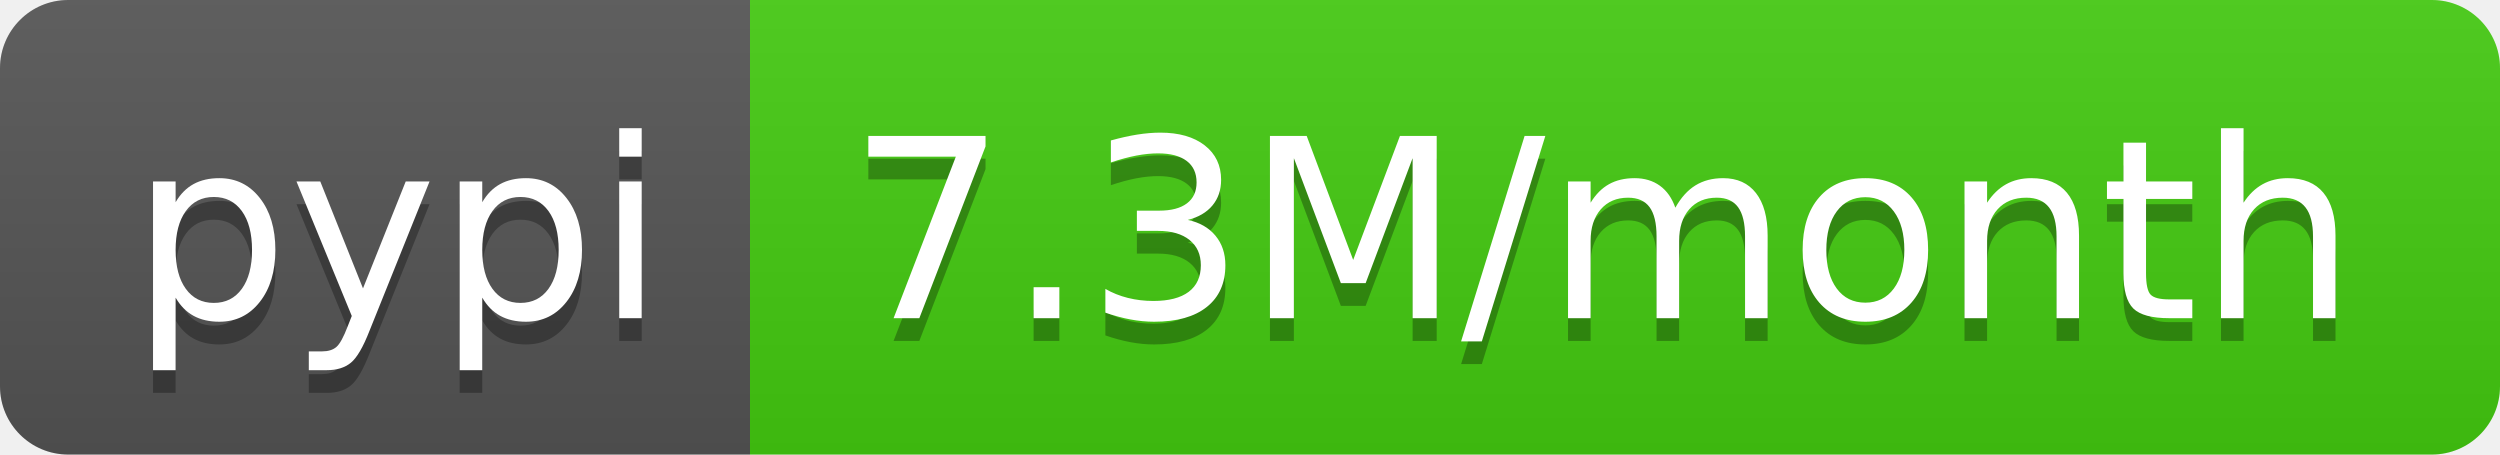
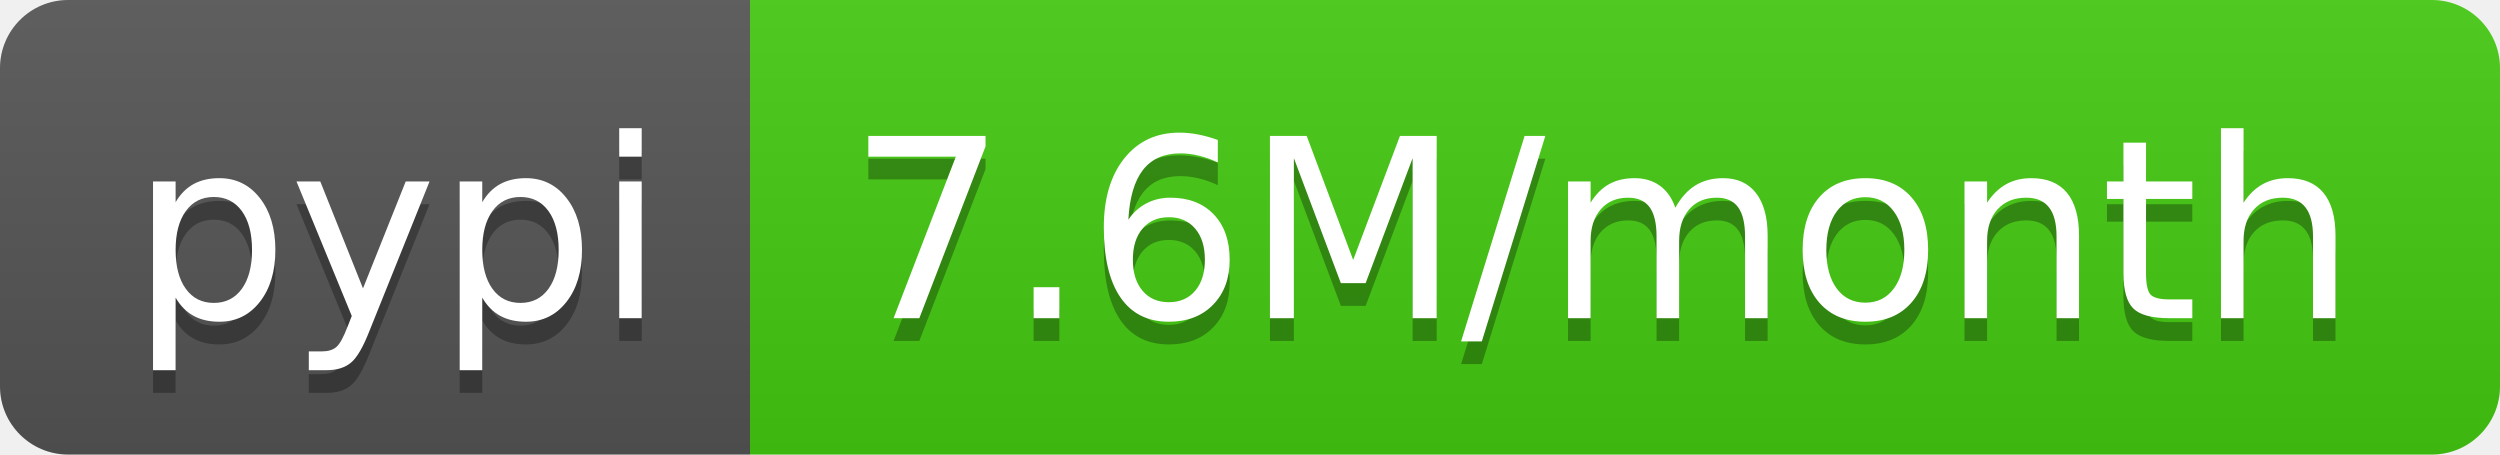
- <svg xmlns="http://www.w3.org/2000/svg" width="110" height="20" role="img" aria-label="pypi: 7.3M/month">
+ <svg xmlns="http://www.w3.org/2000/svg" width="110" height="20" role="img" aria-label="pypi: 7.6M/month">
  <linearGradient id="s" x2="0" y2="100%">
    <stop offset="0" stop-color="#bbb" stop-opacity=".1" />
    <stop offset="1" stop-opacity=".1" />
  </linearGradient>
  <clipPath id="r">
    <rect width="110" height="20" rx="3" fill="#fff" />
  </clipPath>
  <g clip-path="url(#r)">
    <rect width="33" height="20" fill="#555" />
    <rect x="33" width="77" height="20" fill="#4c1" />
    <rect width="110" height="20" fill="url(#s)" />
  </g>
  <g fill="#fff" text-anchor="middle" font-family="Verdana,Geneva,DejaVu Sans,sans-serif" text-rendering="geometricPrecision" font-size="110">
    <text aria-hidden="true" x="175" y="150" fill="#010101" fill-opacity=".3" transform="scale(.1)" textLength="230">pypi</text>
    <text x="175" y="140" transform="scale(.1)" fill="#fff" textLength="230">pypi</text>
-     <text aria-hidden="true" x="705" y="150" fill="#010101" fill-opacity=".3" transform="scale(.1)" textLength="670">7.3M/month</text>
-     <text x="705" y="140" transform="scale(.1)" fill="#fff" textLength="670">7.3M/month</text>
+     <text aria-hidden="true" x="705" y="150" fill="#010101" fill-opacity=".3" transform="scale(.1)" textLength="670">7.6M/month</text>
+     <text x="705" y="140" transform="scale(.1)" fill="#fff" textLength="670">7.6M/month</text>
  </g>
</svg>
